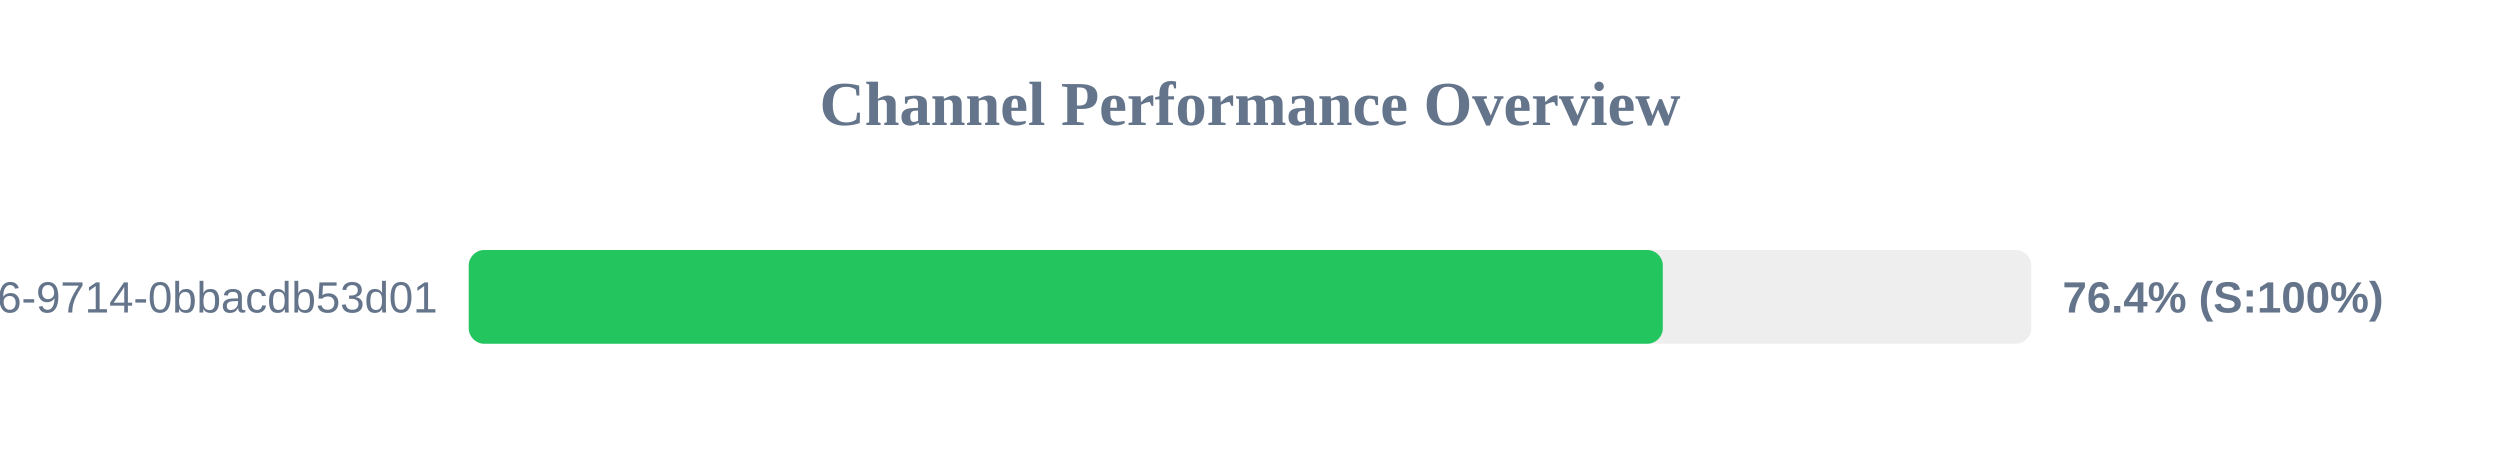
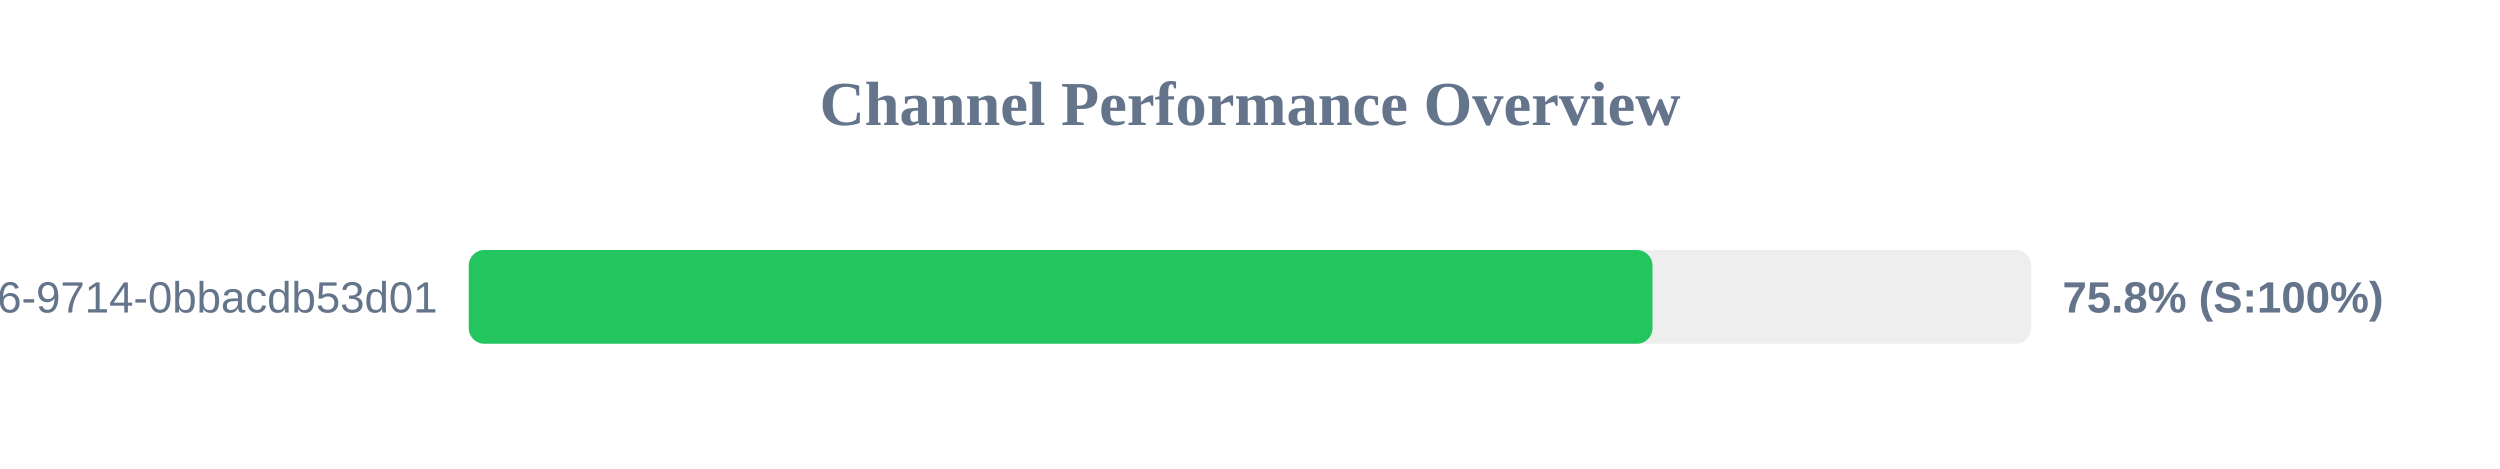
<svg xmlns="http://www.w3.org/2000/svg" width="800" height="150" version="1.1">
  <style>
        .row { font: 14px Arial; fill: #64748b; }
        .score { font: bold 14px Arial; fill: #64748b; }
    </style>
  <text x="400" y="40" text-anchor="middle" font-size="20px" font-weight="bold" fill="#64748b">Channel Performance Overview</text>
  <rect x="150" y="80" width="500" height="30" fill="#eee" rx="5" />
-   <rect x="150" y="80" width="382.1" height="30" fill="#22c55e" rx="5" />
+   <rect x="150" y="80" width="378.8" height="30" fill="#22c55e" rx="5" />
  <text x="140" y="100" text-anchor="end" class="row">?uuid=23125f6e-ec56-4c26-9714-0bbacdb53d01</text>
-   <text x="660" y="100" text-anchor="start" class="score">76.4% (S:100%)</text>
+   <text x="660" y="100" text-anchor="start" class="score">75.8% (S:100%)</text>
</svg>
